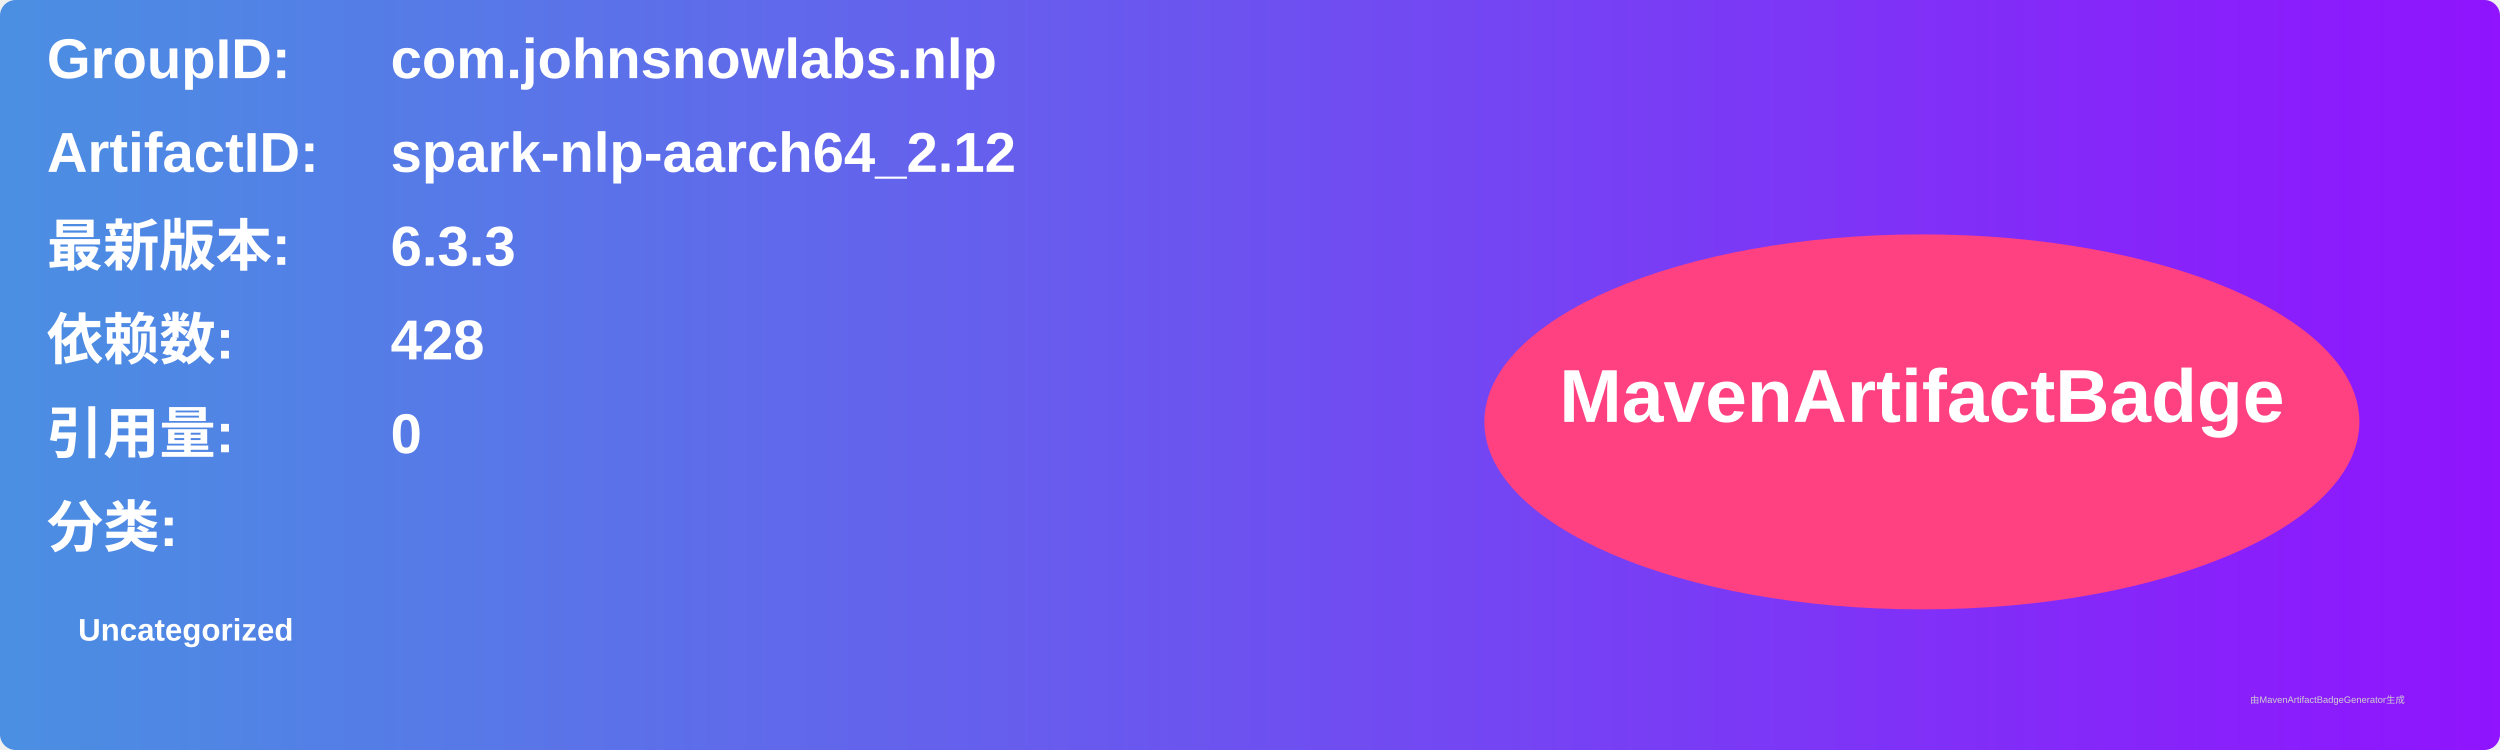
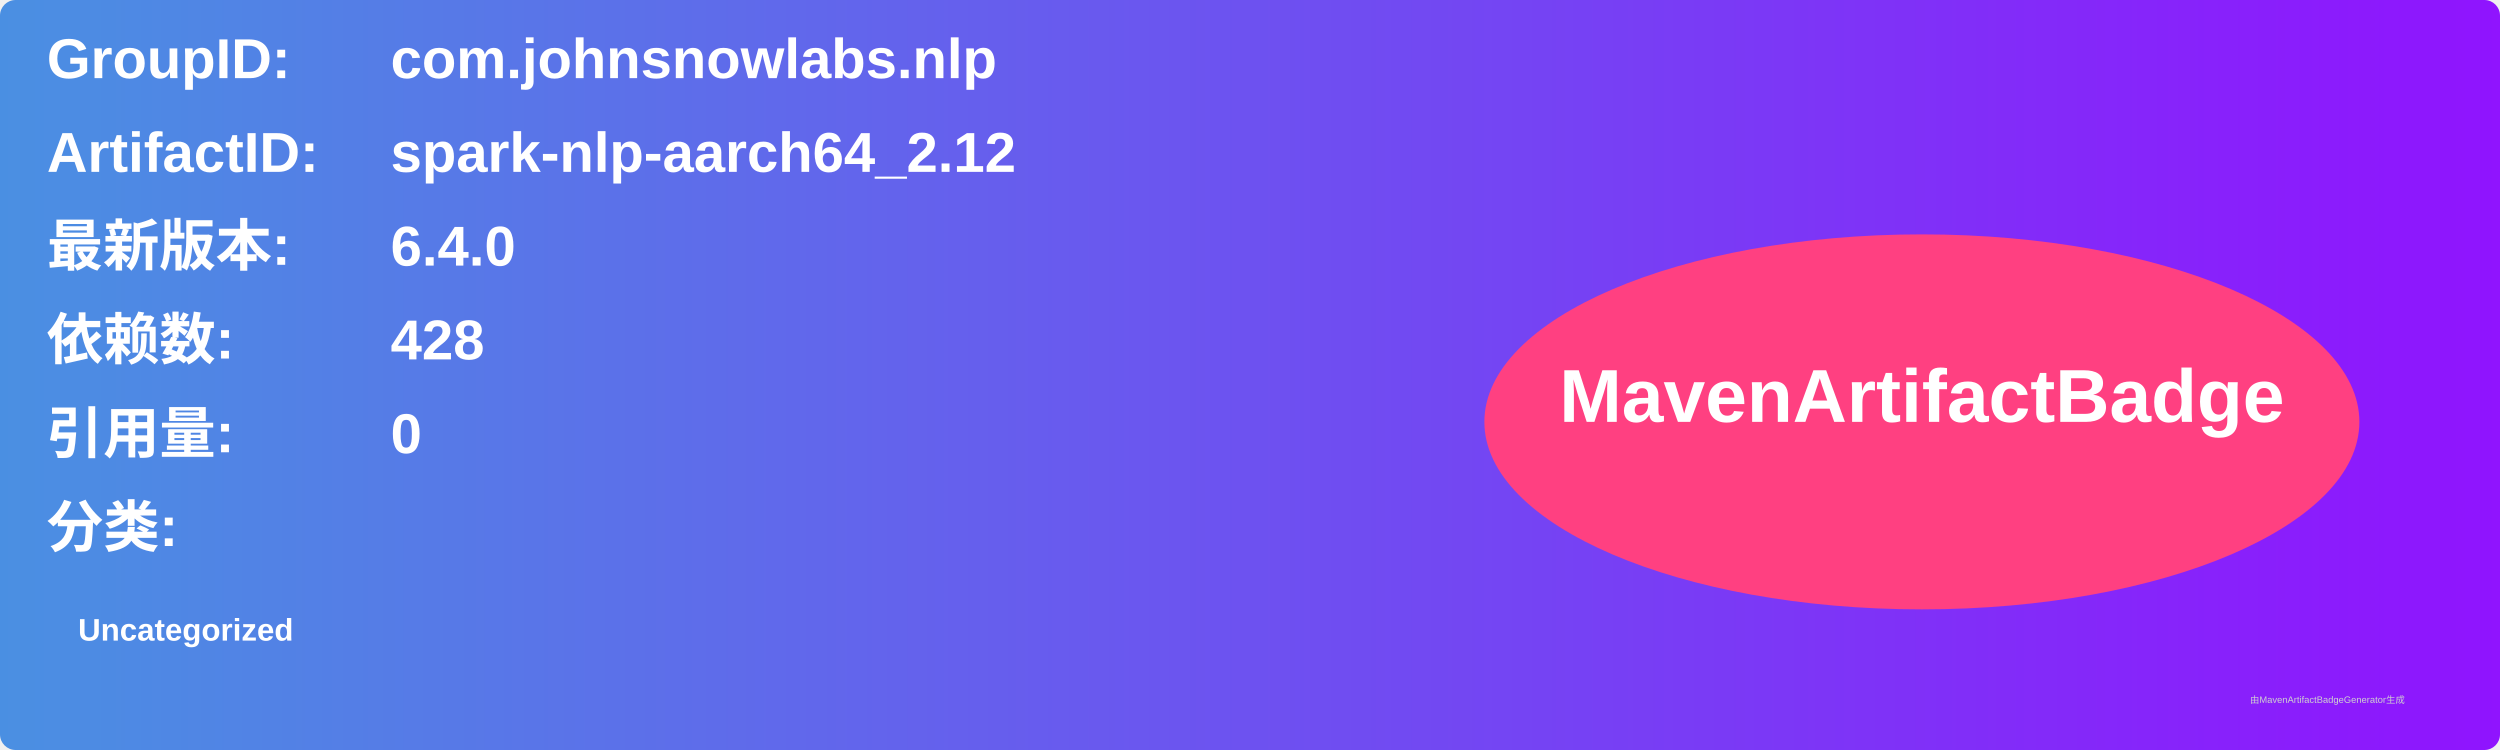
<svg xmlns="http://www.w3.org/2000/svg" width="800" height="240" viewBox="0 0 800 240">
  <linearGradient id="grad" x1="0%" y1="0%" x2="100%" y2="0%">
    <stop offset="0%" stop-color="#4a90e2" />
    <stop offset="100%" stop-color="#9013fe" />
  </linearGradient>
  <rect width="100%" height="100%" rx="5" ry="5" fill="url(#grad)" />
  <g transform="translate(15, 15)">
    <text x="0" y="10" font-family="Arial" font-size="18" fill="white" font-weight="bold" width="260">GroupID:</text>
    <text x="110" y="10" font-family="Arial" font-size="18" fill="white" font-weight="bold" width="460">com.johnsnowlabs.nlp</text>
    <text x="0" y="40" font-family="Arial" font-size="18" fill="white" font-weight="bold" width="260">ArtifactID:</text>
    <text x="110" y="40" font-family="Arial" font-size="18" fill="white" font-weight="bold" width="460">spark-nlp-aarch64_2.12</text>
    <text x="0" y="70" font-family="Arial" font-size="18" fill="white" font-weight="bold">最新版本:</text>
    <text x="110" y="70" font-family="Arial" font-size="18" fill="white" font-weight="bold">
-       <tspan font-weight="bold">6.3.3</tspan>
+       <tspan font-weight="bold">6.4.0</tspan>
    </text>
    <text x="0" y="100" font-family="Arial" font-size="18" fill="white" font-weight="bold">依赖数: </text>
    <text x="110" y="100" font-family="Arial" font-size="18" fill="white">
      <tspan font-weight="bold">428</tspan>
    </text>
    <text x="0" y="130" font-family="Arial" font-size="18" fill="white" font-weight="bold">引用量: </text>
    <text x="110" y="130" font-family="Arial" font-size="18" fill="white">
      <tspan font-weight="bold">0</tspan>
    </text>
    <text x="0" y="160" font-family="Arial" font-size="18" fill="white" font-weight="bold">分类:</text>
    <text x="10" y="190" font-family="Arial" font-size="10" fill="white">
      <tspan font-weight="bold">Uncategorized</tspan>
    </text>
    <ellipse cx="600" cy="120" rx="140" ry="60" fill="#ff4081" />
    <text x="600" y="120" text-anchor="middle" font-family="Arial" font-size="24" fill="white" font-weight="bold">MavenArtifactBadge</text>
  </g>
  <text x="720" y="225" font-family="Arial" font-size="3" fill="#d0d0d0">由MavenArtifactBadgeGenerator生成</text>
</svg>
